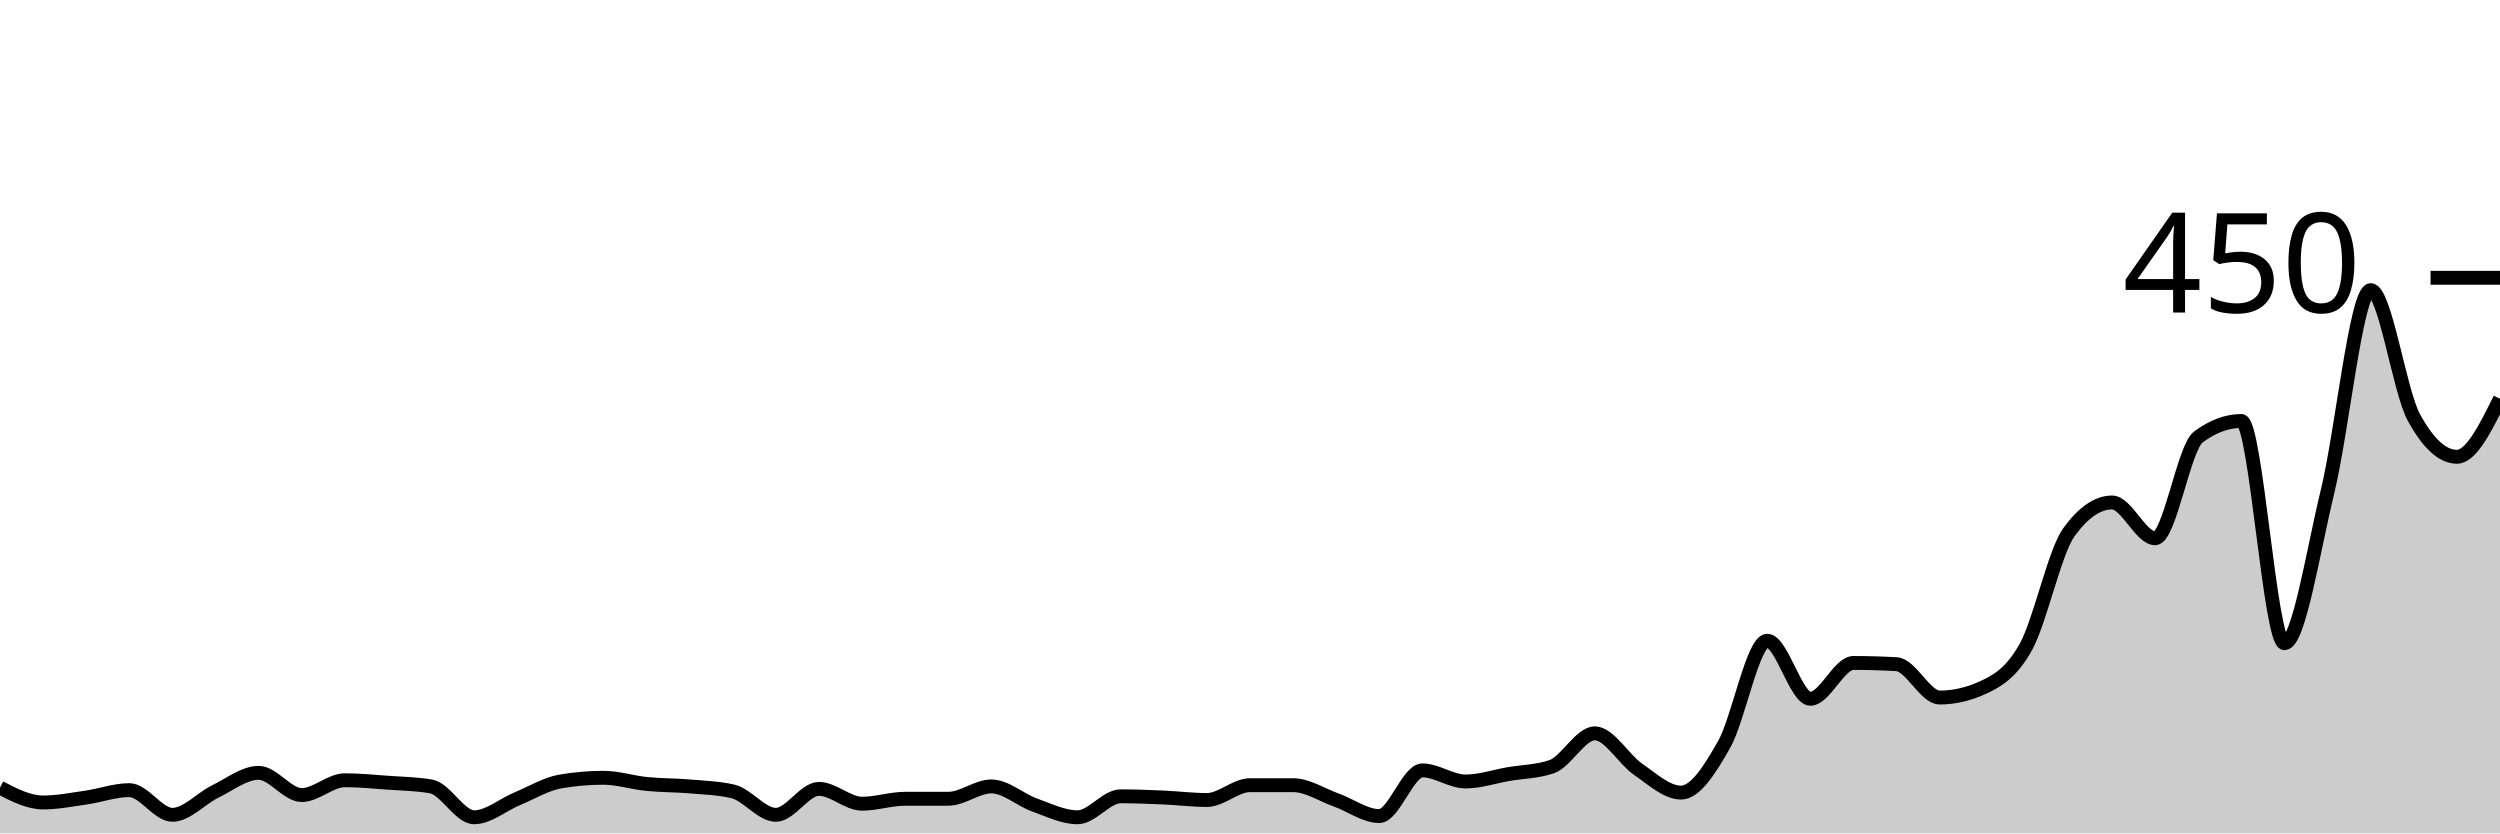
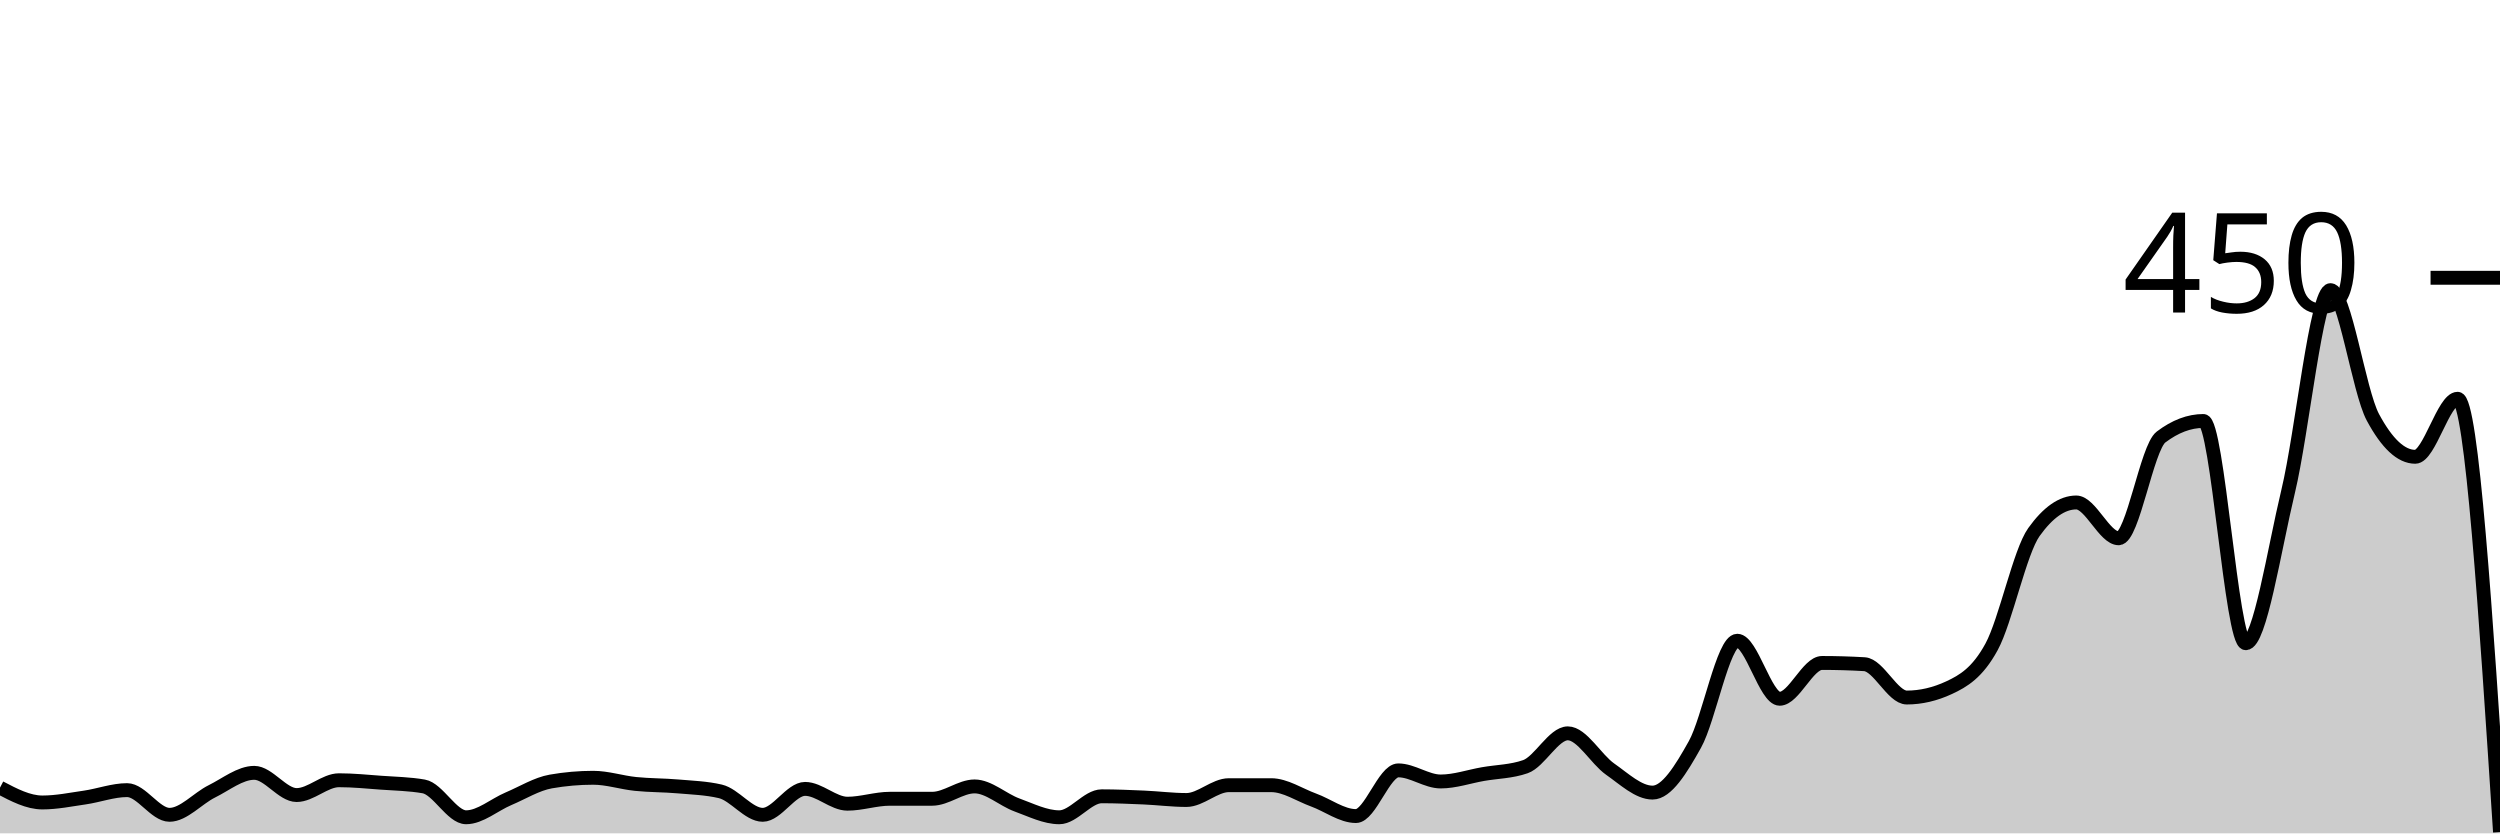
<svg xmlns="http://www.w3.org/2000/svg" viewBox="0 0 180 60">
  <g transform="translate(0,20)">
-     <path class="area" fill="rgba(0, 0, 0, 0.2)" d="M0,36.711C1.034,37.244,2.069,37.778,3.103,37.778C4.138,37.778,5.172,37.57,6.207,37.422C7.241,37.274,8.276,36.889,9.31,36.889C10.345,36.889,11.379,38.667,12.414,38.667C13.448,38.667,14.483,37.481,15.517,36.978C16.552,36.474,17.586,35.644,18.621,35.644C19.655,35.644,20.69,37.244,21.724,37.244C22.759,37.244,23.793,36.178,24.828,36.178C25.862,36.178,26.897,36.281,27.931,36.356C28.966,36.43,30,36.444,31.034,36.622C32.069,36.8,33.103,38.844,34.138,38.844C35.172,38.844,36.207,37.941,37.241,37.511C38.276,37.081,39.31,36.444,40.345,36.267C41.379,36.089,42.414,36,43.448,36C44.483,36,45.517,36.341,46.552,36.444C47.586,36.548,48.621,36.533,49.655,36.622C50.69,36.711,51.724,36.741,52.759,36.978C53.793,37.215,54.828,38.667,55.862,38.667C56.897,38.667,57.931,36.8,58.966,36.8C60,36.8,61.034,37.867,62.069,37.867C63.103,37.867,64.138,37.511,65.172,37.511C66.207,37.511,67.241,37.511,68.276,37.511C69.31,37.511,70.345,36.622,71.379,36.622C72.414,36.622,73.448,37.585,74.483,37.956C75.517,38.326,76.552,38.844,77.586,38.844C78.621,38.844,79.655,37.333,80.69,37.333C81.724,37.333,82.759,37.378,83.793,37.422C84.828,37.467,85.862,37.6,86.897,37.6C87.931,37.6,88.966,36.533,90,36.533C91.034,36.533,92.069,36.533,93.103,36.533C94.138,36.533,95.172,37.23,96.207,37.6C97.241,37.97,98.276,38.756,99.31,38.756C100.345,38.756,101.379,35.467,102.414,35.467C103.448,35.467,104.483,36.267,105.517,36.267C106.552,36.267,107.586,35.911,108.621,35.733C109.655,35.556,110.69,35.556,111.724,35.2C112.759,34.844,113.793,32.8,114.828,32.8C115.862,32.8,116.897,34.667,117.931,35.378C118.966,36.089,120,37.067,121.034,37.067C122.069,37.067,123.103,35.422,124.138,33.6C125.172,31.778,126.207,26.133,127.241,26.133C128.276,26.133,129.31,30.311,130.345,30.311C131.379,30.311,132.414,27.733,133.448,27.733C134.483,27.733,135.517,27.763,136.552,27.822C137.586,27.881,138.621,30.222,139.655,30.222C140.69,30.222,141.724,29.985,142.759,29.511C143.793,29.037,144.828,28.444,145.862,26.578C146.897,24.711,147.931,19.733,148.966,18.311C150,16.889,151.034,16.178,152.069,16.178C153.103,16.178,154.138,18.756,155.172,18.756C156.207,18.756,157.241,12.237,158.276,11.467C159.31,10.696,160.345,10.311,161.379,10.311C162.414,10.311,163.448,26.311,164.483,26.311C165.517,26.311,166.552,19.615,167.586,15.378C168.621,11.141,169.655,0.889,170.69,0.889C171.724,0.889,172.759,8.148,173.793,10.044C174.828,11.941,175.862,12.889,176.897,12.889C177.931,12.889,178.966,10.8,180,8.711L180,40C178.966,40,177.931,40,176.897,40C175.862,40,174.828,40,173.793,40C172.759,40,171.724,40,170.69,40C169.655,40,168.621,40,167.586,40C166.552,40,165.517,40,164.483,40C163.448,40,162.414,40,161.379,40C160.345,40,159.31,40,158.276,40C157.241,40,156.207,40,155.172,40C154.138,40,153.103,40,152.069,40C151.034,40,150,40,148.966,40C147.931,40,146.897,40,145.862,40C144.828,40,143.793,40,142.759,40C141.724,40,140.69,40,139.655,40C138.621,40,137.586,40,136.552,40C135.517,40,134.483,40,133.448,40C132.414,40,131.379,40,130.345,40C129.31,40,128.276,40,127.241,40C126.207,40,125.172,40,124.138,40C123.103,40,122.069,40,121.034,40C120,40,118.966,40,117.931,40C116.897,40,115.862,40,114.828,40C113.793,40,112.759,40,111.724,40C110.69,40,109.655,40,108.621,40C107.586,40,106.552,40,105.517,40C104.483,40,103.448,40,102.414,40C101.379,40,100.345,40,99.31,40C98.276,40,97.241,40,96.207,40C95.172,40,94.138,40,93.103,40C92.069,40,91.034,40,90,40C88.966,40,87.931,40,86.897,40C85.862,40,84.828,40,83.793,40C82.759,40,81.724,40,80.69,40C79.655,40,78.621,40,77.586,40C76.552,40,75.517,40,74.483,40C73.448,40,72.414,40,71.379,40C70.345,40,69.31,40,68.276,40C67.241,40,66.207,40,65.172,40C64.138,40,63.103,40,62.069,40C61.034,40,60,40,58.966,40C57.931,40,56.897,40,55.862,40C54.828,40,53.793,40,52.759,40C51.724,40,50.69,40,49.655,40C48.621,40,47.586,40,46.552,40C45.517,40,44.483,40,43.448,40C42.414,40,41.379,40,40.345,40C39.31,40,38.276,40,37.241,40C36.207,40,35.172,40,34.138,40C33.103,40,32.069,40,31.034,40C30,40,28.966,40,27.931,40C26.897,40,25.862,40,24.828,40C23.793,40,22.759,40,21.724,40C20.69,40,19.655,40,18.621,40C17.586,40,16.552,40,15.517,40C14.483,40,13.448,40,12.414,40C11.379,40,10.345,40,9.31,40C8.276,40,7.241,40,6.207,40C5.172,40,4.138,40,3.103,40C2.069,40,1.034,40,0,40Z" />
-     <path class="line" stroke="black" fill="none" d="M0,36.711C1.034,37.244,2.069,37.778,3.103,37.778C4.138,37.778,5.172,37.57,6.207,37.422C7.241,37.274,8.276,36.889,9.31,36.889C10.345,36.889,11.379,38.667,12.414,38.667C13.448,38.667,14.483,37.481,15.517,36.978C16.552,36.474,17.586,35.644,18.621,35.644C19.655,35.644,20.69,37.244,21.724,37.244C22.759,37.244,23.793,36.178,24.828,36.178C25.862,36.178,26.897,36.281,27.931,36.356C28.966,36.43,30,36.444,31.034,36.622C32.069,36.8,33.103,38.844,34.138,38.844C35.172,38.844,36.207,37.941,37.241,37.511C38.276,37.081,39.31,36.444,40.345,36.267C41.379,36.089,42.414,36,43.448,36C44.483,36,45.517,36.341,46.552,36.444C47.586,36.548,48.621,36.533,49.655,36.622C50.69,36.711,51.724,36.741,52.759,36.978C53.793,37.215,54.828,38.667,55.862,38.667C56.897,38.667,57.931,36.8,58.966,36.8C60,36.8,61.034,37.867,62.069,37.867C63.103,37.867,64.138,37.511,65.172,37.511C66.207,37.511,67.241,37.511,68.276,37.511C69.31,37.511,70.345,36.622,71.379,36.622C72.414,36.622,73.448,37.585,74.483,37.956C75.517,38.326,76.552,38.844,77.586,38.844C78.621,38.844,79.655,37.333,80.69,37.333C81.724,37.333,82.759,37.378,83.793,37.422C84.828,37.467,85.862,37.6,86.897,37.6C87.931,37.6,88.966,36.533,90,36.533C91.034,36.533,92.069,36.533,93.103,36.533C94.138,36.533,95.172,37.23,96.207,37.6C97.241,37.97,98.276,38.756,99.31,38.756C100.345,38.756,101.379,35.467,102.414,35.467C103.448,35.467,104.483,36.267,105.517,36.267C106.552,36.267,107.586,35.911,108.621,35.733C109.655,35.556,110.69,35.556,111.724,35.2C112.759,34.844,113.793,32.8,114.828,32.8C115.862,32.8,116.897,34.667,117.931,35.378C118.966,36.089,120,37.067,121.034,37.067C122.069,37.067,123.103,35.422,124.138,33.6C125.172,31.778,126.207,26.133,127.241,26.133C128.276,26.133,129.31,30.311,130.345,30.311C131.379,30.311,132.414,27.733,133.448,27.733C134.483,27.733,135.517,27.763,136.552,27.822C137.586,27.881,138.621,30.222,139.655,30.222C140.69,30.222,141.724,29.985,142.759,29.511C143.793,29.037,144.828,28.444,145.862,26.578C146.897,24.711,147.931,19.733,148.966,18.311C150,16.889,151.034,16.178,152.069,16.178C153.103,16.178,154.138,18.756,155.172,18.756C156.207,18.756,157.241,12.237,158.276,11.467C159.31,10.696,160.345,10.311,161.379,10.311C162.414,10.311,163.448,26.311,164.483,26.311C165.517,26.311,166.552,19.615,167.586,15.378C168.621,11.141,169.655,0.889,170.69,0.889C171.724,0.889,172.759,8.148,173.793,10.044C174.828,11.941,175.862,12.889,176.897,12.889C177.931,12.889,178.966,10.8,180,8.711" />
+     <path class="area" fill="rgba(0, 0, 0, 0.2)" d="M0,36.711C1.017,37.244,2.034,37.778,3.051,37.778C4.068,37.778,5.085,37.57,6.102,37.422C7.119,37.274,8.136,36.889,9.153,36.889C10.169,36.889,11.186,38.667,12.203,38.667C13.22,38.667,14.237,37.481,15.254,36.978C16.271,36.474,17.288,35.644,18.305,35.644C19.322,35.644,20.339,37.244,21.356,37.244C22.373,37.244,23.39,36.178,24.407,36.178C25.424,36.178,26.441,36.281,27.458,36.356C28.475,36.43,29.492,36.444,30.508,36.622C31.525,36.8,32.542,38.844,33.559,38.844C34.576,38.844,35.593,37.941,36.61,37.511C37.627,37.081,38.644,36.444,39.661,36.267C40.678,36.089,41.695,36,42.712,36C43.729,36,44.746,36.341,45.763,36.444C46.78,36.548,47.797,36.533,48.814,36.622C49.831,36.711,50.847,36.741,51.864,36.978C52.881,37.215,53.898,38.667,54.915,38.667C55.932,38.667,56.949,36.8,57.966,36.8C58.983,36.8,60,37.867,61.017,37.867C62.034,37.867,63.051,37.511,64.068,37.511C65.085,37.511,66.102,37.511,67.119,37.511C68.136,37.511,69.153,36.622,70.169,36.622C71.186,36.622,72.203,37.585,73.22,37.956C74.237,38.326,75.254,38.844,76.271,38.844C77.288,38.844,78.305,37.333,79.322,37.333C80.339,37.333,81.356,37.378,82.373,37.422C83.39,37.467,84.407,37.6,85.424,37.6C86.441,37.6,87.458,36.533,88.475,36.533C89.492,36.533,90.508,36.533,91.525,36.533C92.542,36.533,93.559,37.23,94.576,37.6C95.593,37.97,96.61,38.756,97.627,38.756C98.644,38.756,99.661,35.467,100.678,35.467C101.695,35.467,102.712,36.267,103.729,36.267C104.746,36.267,105.763,35.911,106.78,35.733C107.797,35.556,108.814,35.556,109.831,35.2C110.847,34.844,111.864,32.8,112.881,32.8C113.898,32.8,114.915,34.667,115.932,35.378C116.949,36.089,117.966,37.067,118.983,37.067C120,37.067,121.017,35.422,122.034,33.6C123.051,31.778,124.068,26.133,125.085,26.133C126.102,26.133,127.119,30.311,128.136,30.311C129.153,30.311,130.169,27.733,131.186,27.733C132.203,27.733,133.22,27.763,134.237,27.822C135.254,27.881,136.271,30.222,137.288,30.222C138.305,30.222,139.322,29.985,140.339,29.511C141.356,29.037,142.373,28.444,143.39,26.578C144.407,24.711,145.424,19.733,146.441,18.311C147.458,16.889,148.475,16.178,149.492,16.178C150.508,16.178,151.525,18.756,152.542,18.756C153.559,18.756,154.576,12.237,155.593,11.467C156.61,10.696,157.627,10.311,158.644,10.311C159.661,10.311,160.678,26.311,161.695,26.311C162.712,26.311,163.729,19.615,164.746,15.378C165.763,11.141,166.78,0.889,167.797,0.889C168.814,0.889,169.831,8.148,170.847,10.044C171.864,11.941,172.881,12.889,173.898,12.889C174.915,12.889,175.932,8.711,176.949,8.711C177.966,8.711,178.983,24.311,180,39.911L180,40C178.983,40,177.966,40,176.949,40C175.932,40,174.915,40,173.898,40C172.881,40,171.864,40,170.847,40C169.831,40,168.814,40,167.797,40C166.78,40,165.763,40,164.746,40C163.729,40,162.712,40,161.695,40C160.678,40,159.661,40,158.644,40C157.627,40,156.61,40,155.593,40C154.576,40,153.559,40,152.542,40C151.525,40,150.508,40,149.492,40C148.475,40,147.458,40,146.441,40C145.424,40,144.407,40,143.39,40C142.373,40,141.356,40,140.339,40C139.322,40,138.305,40,137.288,40C136.271,40,135.254,40,134.237,40C133.22,40,132.203,40,131.186,40C130.169,40,129.153,40,128.136,40C127.119,40,126.102,40,125.085,40C124.068,40,123.051,40,122.034,40C121.017,40,120,40,118.983,40C117.966,40,116.949,40,115.932,40C114.915,40,113.898,40,112.881,40C111.864,40,110.847,40,109.831,40C108.814,40,107.797,40,106.78,40C105.763,40,104.746,40,103.729,40C102.712,40,101.695,40,100.678,40C99.661,40,98.644,40,97.627,40C96.61,40,95.593,40,94.576,40C93.559,40,92.542,40,91.525,40C90.508,40,89.492,40,88.475,40C87.458,40,86.441,40,85.424,40C84.407,40,83.39,40,82.373,40C81.356,40,80.339,40,79.322,40C78.305,40,77.288,40,76.271,40C75.254,40,74.237,40,73.22,40C72.203,40,71.186,40,70.169,40C69.153,40,68.136,40,67.119,40C66.102,40,65.085,40,64.068,40C63.051,40,62.034,40,61.017,40C60,40,58.983,40,57.966,40C56.949,40,55.932,40,54.915,40C53.898,40,52.881,40,51.864,40C50.847,40,49.831,40,48.814,40C47.797,40,46.78,40,45.763,40C44.746,40,43.729,40,42.712,40C41.695,40,40.678,40,39.661,40C38.644,40,37.627,40,36.61,40C35.593,40,34.576,40,33.559,40C32.542,40,31.525,40,30.508,40C29.492,40,28.475,40,27.458,40C26.441,40,25.424,40,24.407,40C23.39,40,22.373,40,21.356,40C20.339,40,19.322,40,18.305,40C17.288,40,16.271,40,15.254,40C14.237,40,13.22,40,12.203,40C11.186,40,10.169,40,9.153,40C8.136,40,7.119,40,6.102,40C5.085,40,4.068,40,3.051,40C2.034,40,1.017,40,0,40Z" />
+     <path class="line" stroke="black" fill="none" d="M0,36.711C1.017,37.244,2.034,37.778,3.051,37.778C4.068,37.778,5.085,37.57,6.102,37.422C7.119,37.274,8.136,36.889,9.153,36.889C10.169,36.889,11.186,38.667,12.203,38.667C13.22,38.667,14.237,37.481,15.254,36.978C16.271,36.474,17.288,35.644,18.305,35.644C19.322,35.644,20.339,37.244,21.356,37.244C22.373,37.244,23.39,36.178,24.407,36.178C25.424,36.178,26.441,36.281,27.458,36.356C28.475,36.43,29.492,36.444,30.508,36.622C31.525,36.8,32.542,38.844,33.559,38.844C34.576,38.844,35.593,37.941,36.61,37.511C37.627,37.081,38.644,36.444,39.661,36.267C40.678,36.089,41.695,36,42.712,36C43.729,36,44.746,36.341,45.763,36.444C46.78,36.548,47.797,36.533,48.814,36.622C49.831,36.711,50.847,36.741,51.864,36.978C52.881,37.215,53.898,38.667,54.915,38.667C55.932,38.667,56.949,36.8,57.966,36.8C58.983,36.8,60,37.867,61.017,37.867C62.034,37.867,63.051,37.511,64.068,37.511C65.085,37.511,66.102,37.511,67.119,37.511C68.136,37.511,69.153,36.622,70.169,36.622C71.186,36.622,72.203,37.585,73.22,37.956C74.237,38.326,75.254,38.844,76.271,38.844C77.288,38.844,78.305,37.333,79.322,37.333C80.339,37.333,81.356,37.378,82.373,37.422C83.39,37.467,84.407,37.6,85.424,37.6C86.441,37.6,87.458,36.533,88.475,36.533C89.492,36.533,90.508,36.533,91.525,36.533C92.542,36.533,93.559,37.23,94.576,37.6C95.593,37.97,96.61,38.756,97.627,38.756C98.644,38.756,99.661,35.467,100.678,35.467C101.695,35.467,102.712,36.267,103.729,36.267C104.746,36.267,105.763,35.911,106.78,35.733C107.797,35.556,108.814,35.556,109.831,35.2C110.847,34.844,111.864,32.8,112.881,32.8C113.898,32.8,114.915,34.667,115.932,35.378C116.949,36.089,117.966,37.067,118.983,37.067C120,37.067,121.017,35.422,122.034,33.6C123.051,31.778,124.068,26.133,125.085,26.133C126.102,26.133,127.119,30.311,128.136,30.311C129.153,30.311,130.169,27.733,131.186,27.733C132.203,27.733,133.22,27.763,134.237,27.822C135.254,27.881,136.271,30.222,137.288,30.222C138.305,30.222,139.322,29.985,140.339,29.511C141.356,29.037,142.373,28.444,143.39,26.578C144.407,24.711,145.424,19.733,146.441,18.311C147.458,16.889,148.475,16.178,149.492,16.178C150.508,16.178,151.525,18.756,152.542,18.756C153.559,18.756,154.576,12.237,155.593,11.467C156.61,10.696,157.627,10.311,158.644,10.311C159.661,10.311,160.678,26.311,161.695,26.311C162.712,26.311,163.729,19.615,164.746,15.378C165.763,11.141,166.78,0.889,167.797,0.889C168.814,0.889,169.831,8.148,170.847,10.044C171.864,11.941,172.881,12.889,173.898,12.889C174.915,12.889,175.932,8.711,176.949,8.711C177.966,8.711,178.983,24.311,180,39.911" />
    <path class="axis-ceiling" stroke-width="1" stroke="black" fill="none" d="M175,0L180,0" />
    <text class="axis-ceiling-label" font-family="sans-serif" text-anchor="end" font-size="10px" x="170" y="2.5">450</text>
  </g>
</svg>
